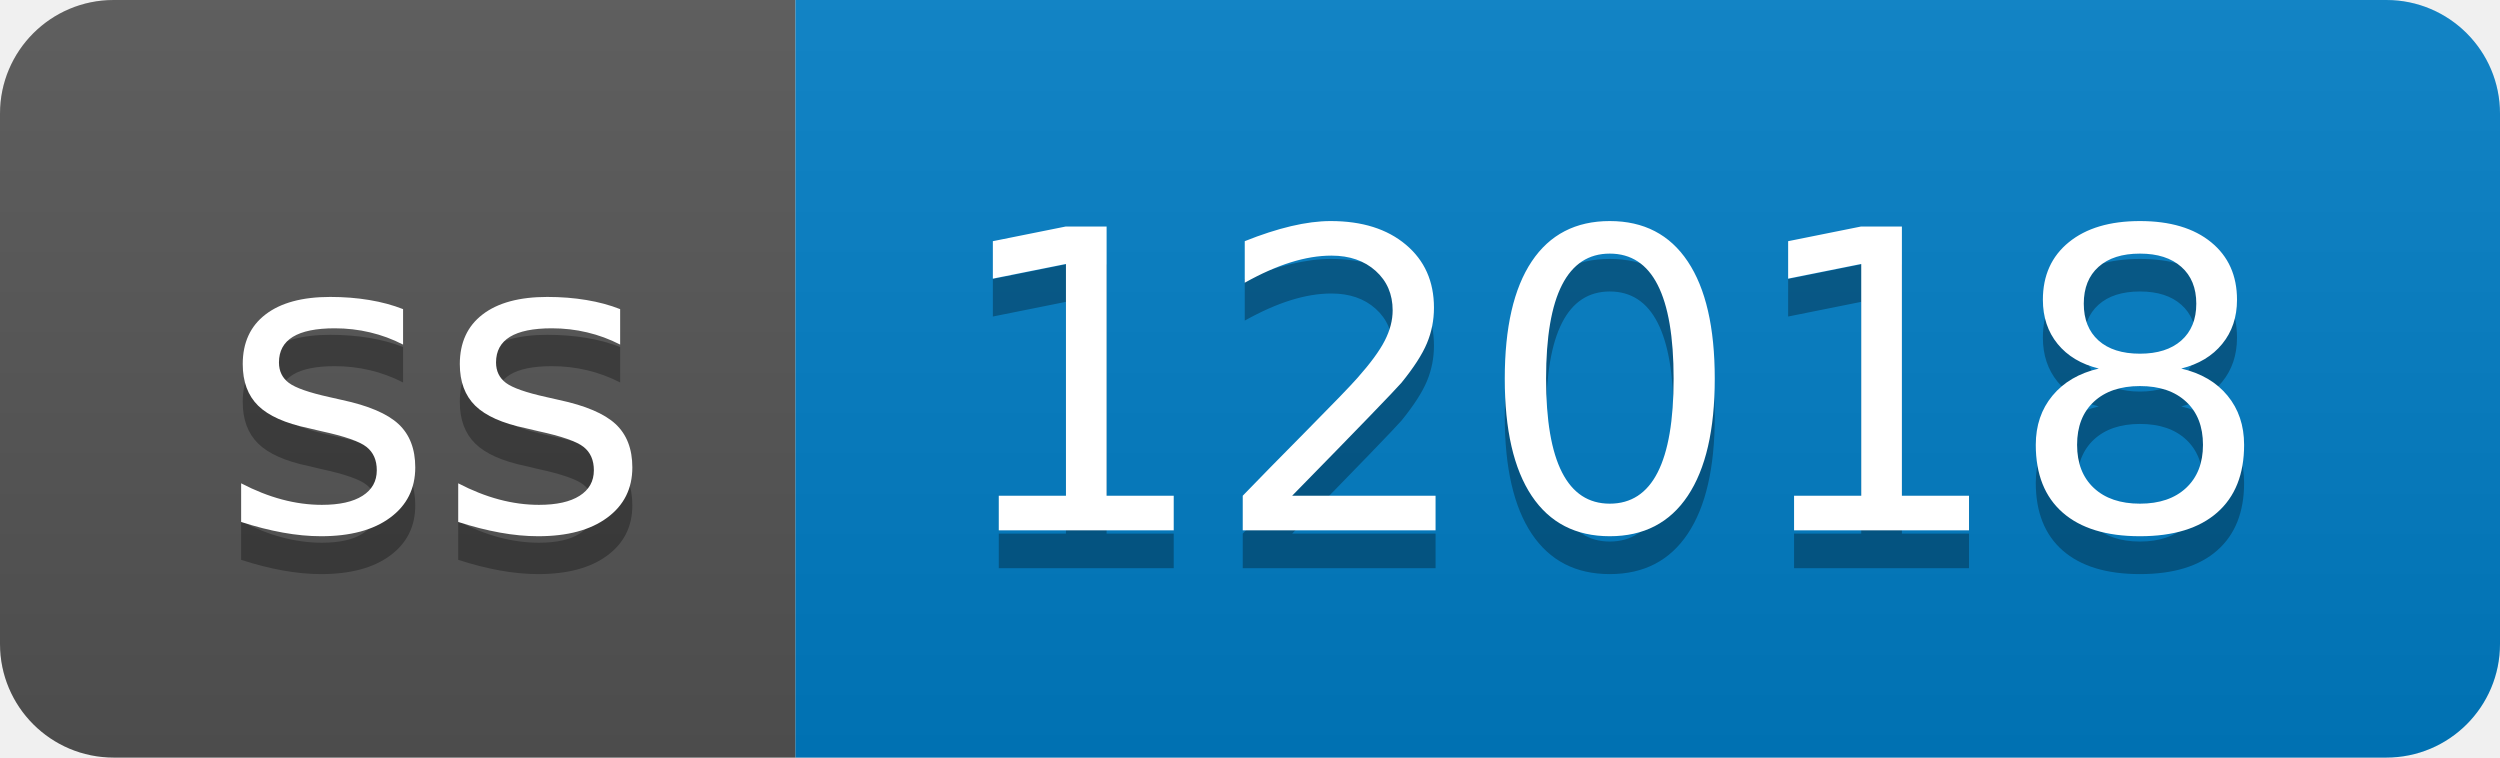
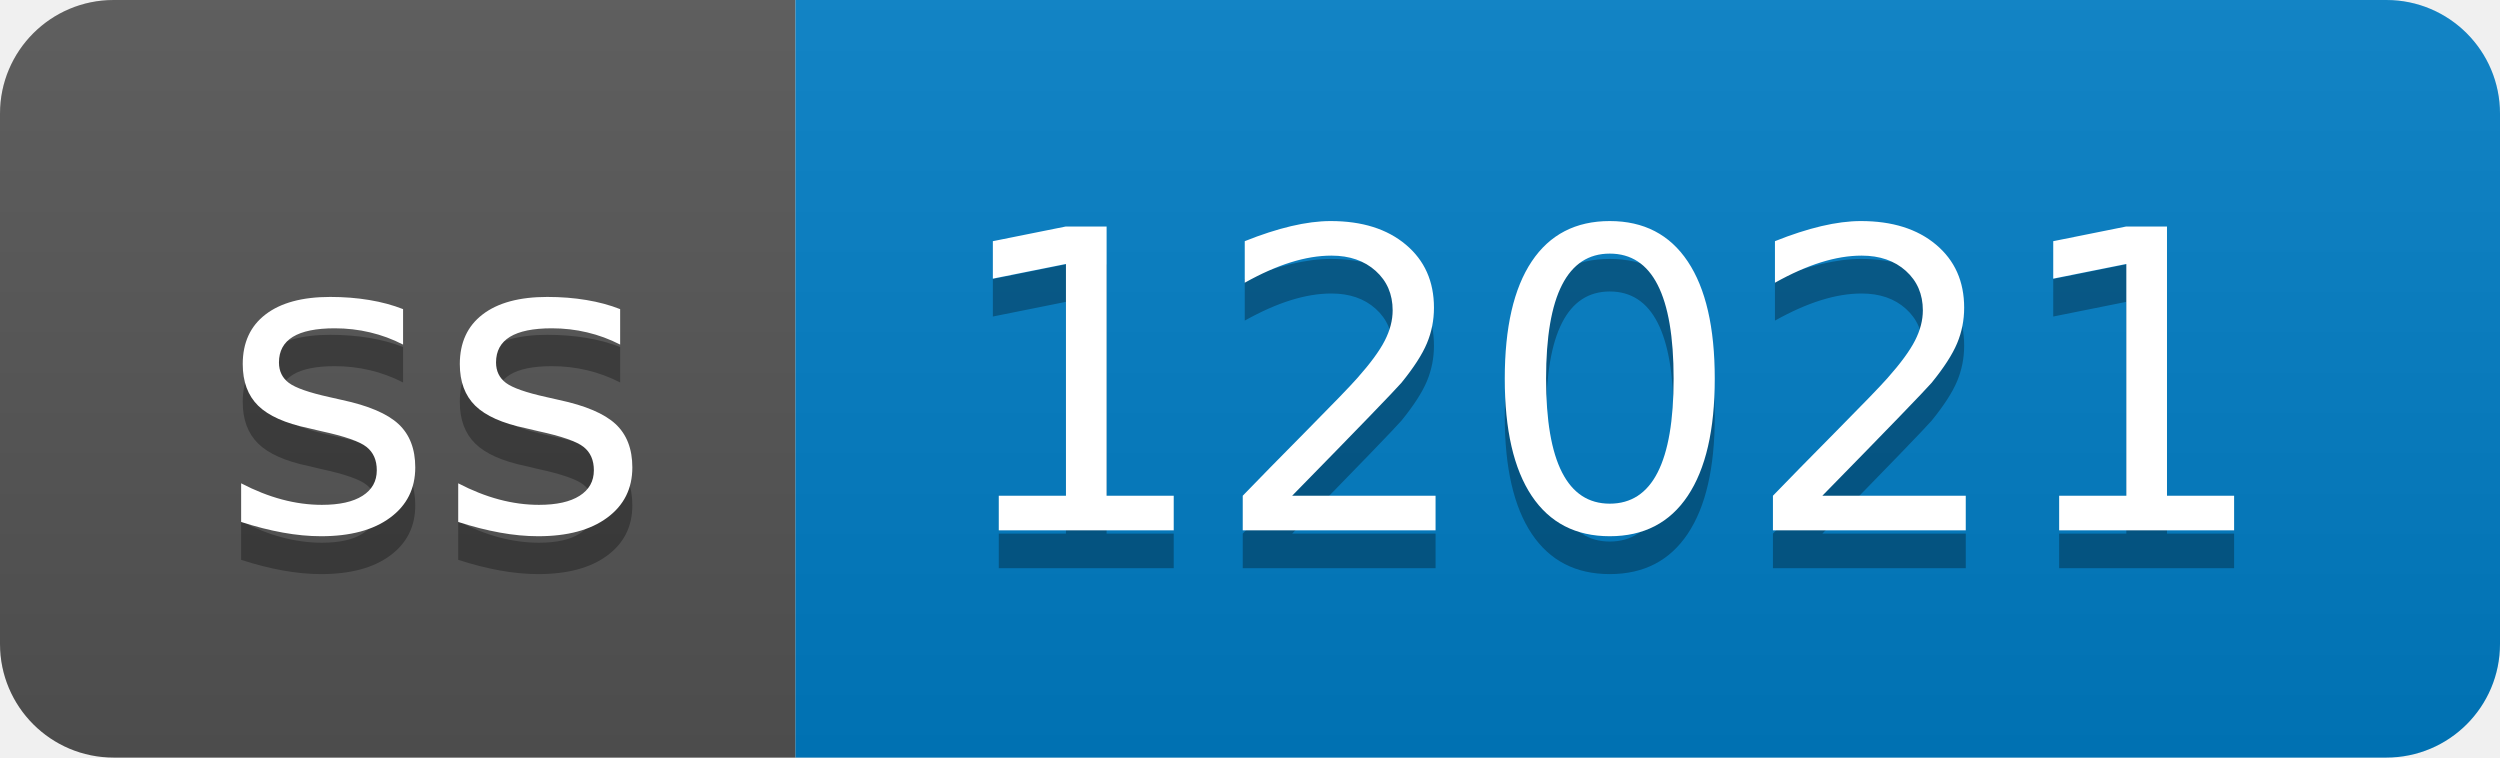
- <svg xmlns="http://www.w3.org/2000/svg" width="66" height="20" role="img" aria-label="ss: 12018">
+ <svg xmlns="http://www.w3.org/2000/svg" width="66" height="20" role="img" aria-label="ss: 12021">
  <linearGradient id="s" x2="0" y2="100%">
    <stop offset="0" stop-color="#bbb" stop-opacity=".1" />
    <stop offset="1" stop-opacity=".1" />
  </linearGradient>
  <clipPath id="r">
    <rect width="66" height="20" rx="3" fill="#fff" />
  </clipPath>
  <g clip-path="url(#r)">
    <rect width="21" height="20" fill="#555" />
    <rect x="21" width="45" height="20" fill="#007ec6" />
    <rect width="66" height="20" fill="url(#s)" />
  </g>
  <g fill="#fff" text-anchor="middle" font-family="Verdana,Geneva,DejaVu Sans,sans-serif" text-rendering="geometricPrecision" font-size="110">
    <text aria-hidden="true" x="115" y="150" fill="#010101" fill-opacity=".3" transform="scale(.1)" textLength="110">ss</text>
    <text x="115" y="140" transform="scale(.1)" fill="#fff" textLength="110">ss</text>
-     <text aria-hidden="true" x="425" y="150" fill="#010101" fill-opacity=".3" transform="scale(.1)" textLength="350">12018</text>
-     <text x="425" y="140" transform="scale(.1)" fill="#fff" textLength="350">12018</text>
+     <text aria-hidden="true" x="425" y="150" fill="#010101" fill-opacity=".3" transform="scale(.1)" textLength="350">12021</text>
+     <text x="425" y="140" transform="scale(.1)" fill="#fff" textLength="350">12021</text>
  </g>
</svg>
